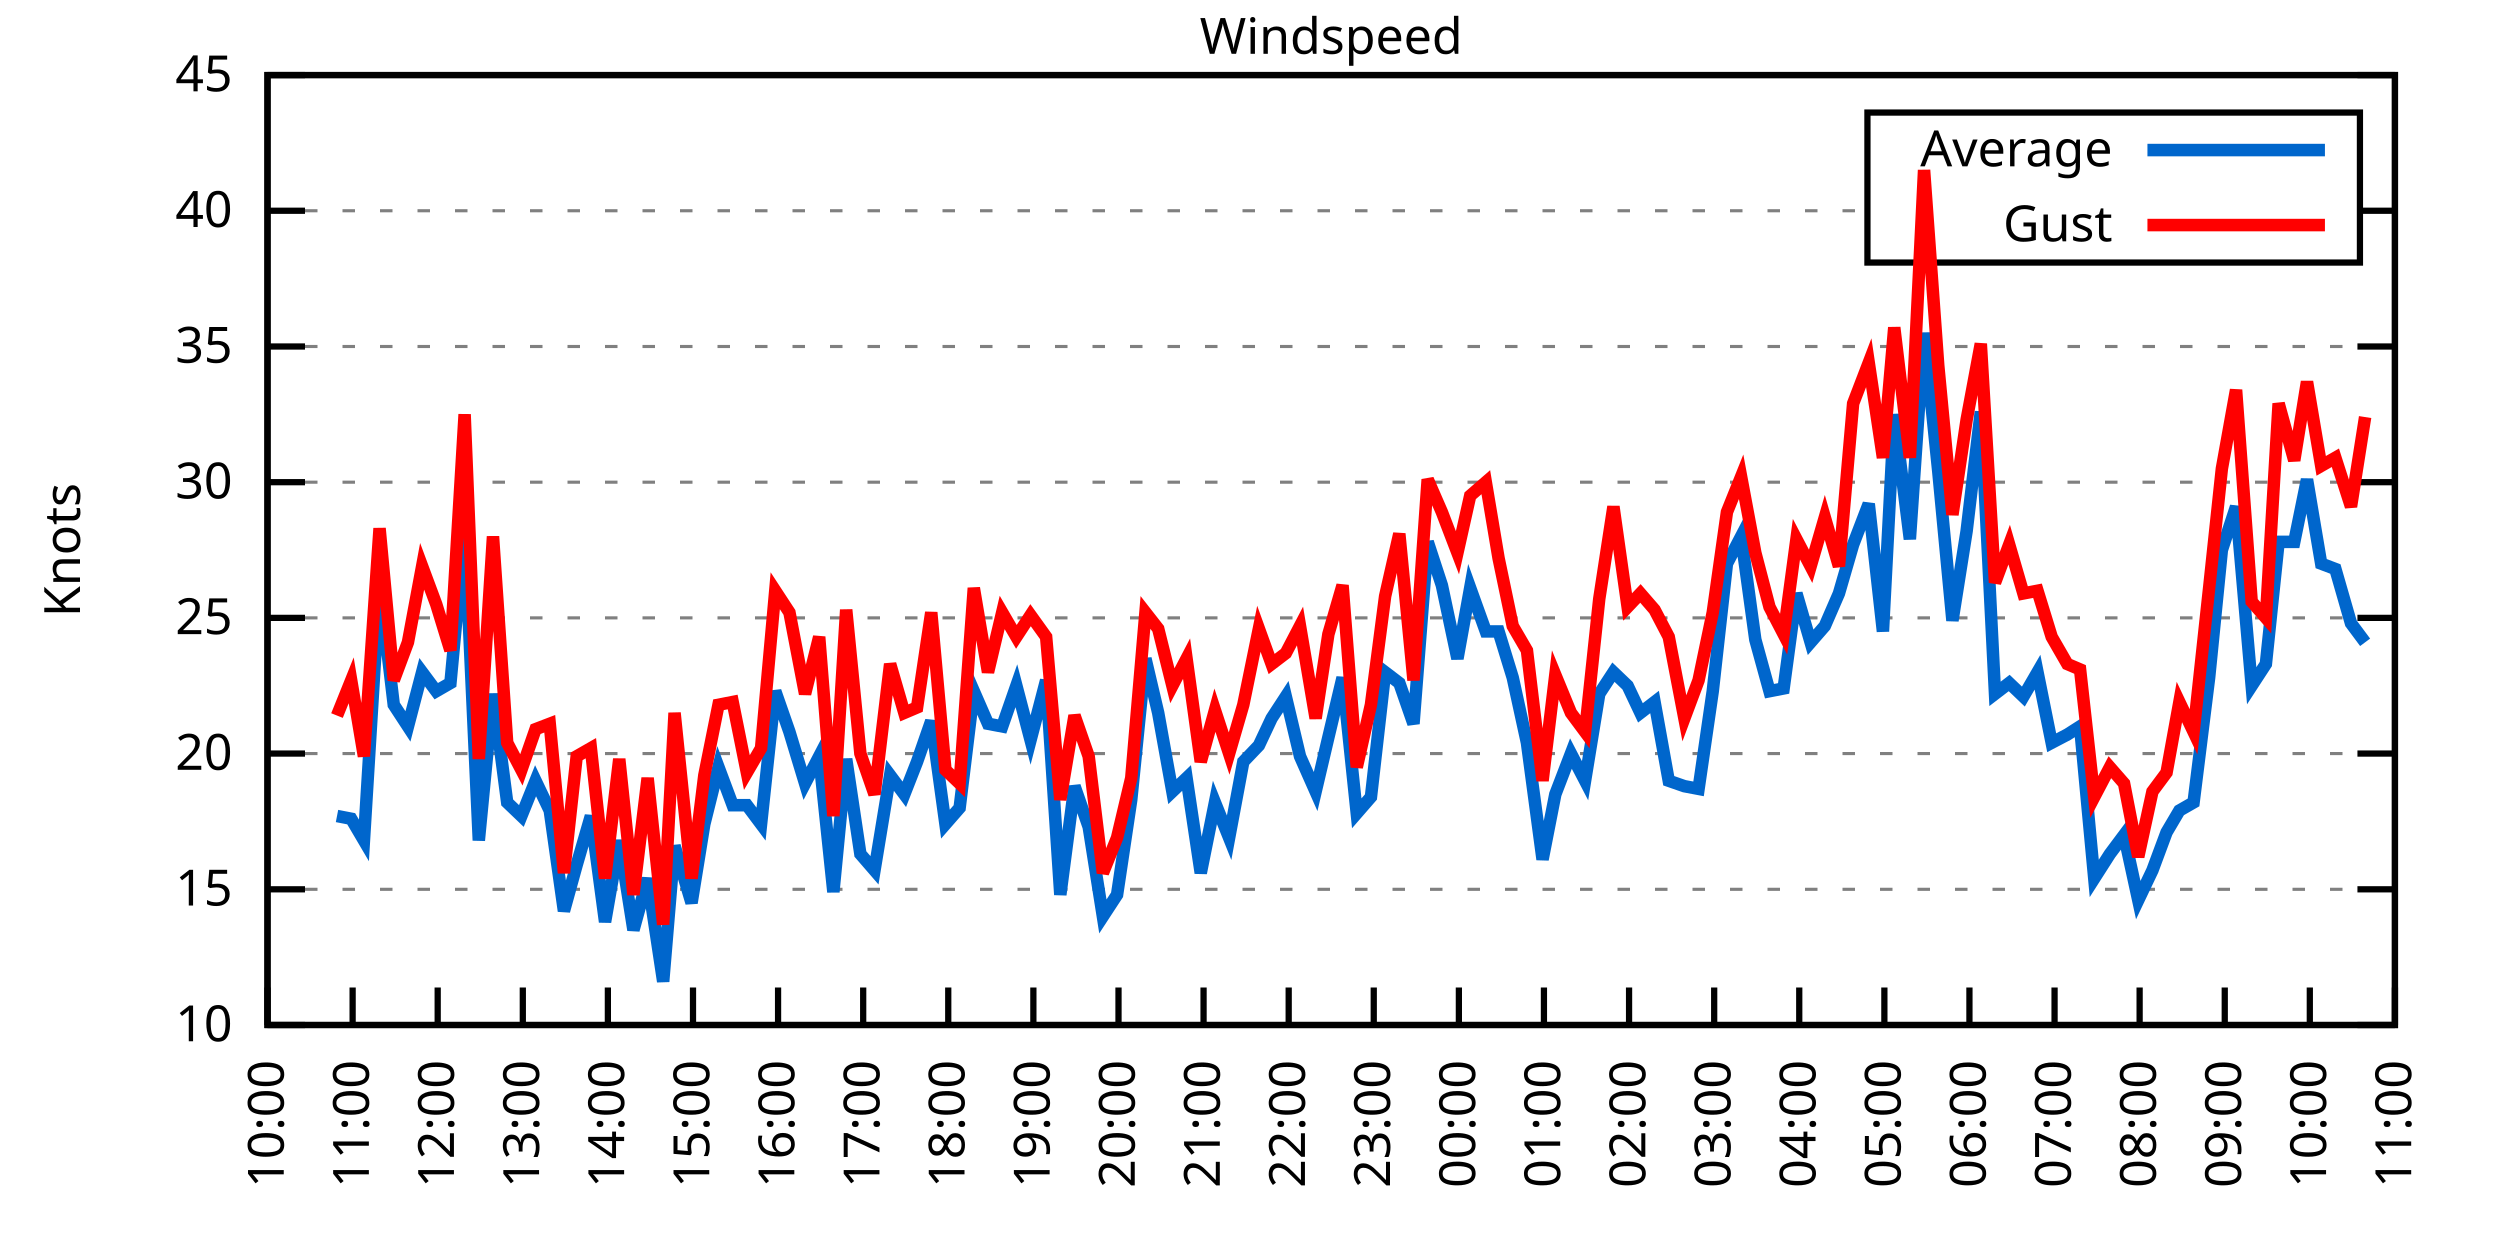
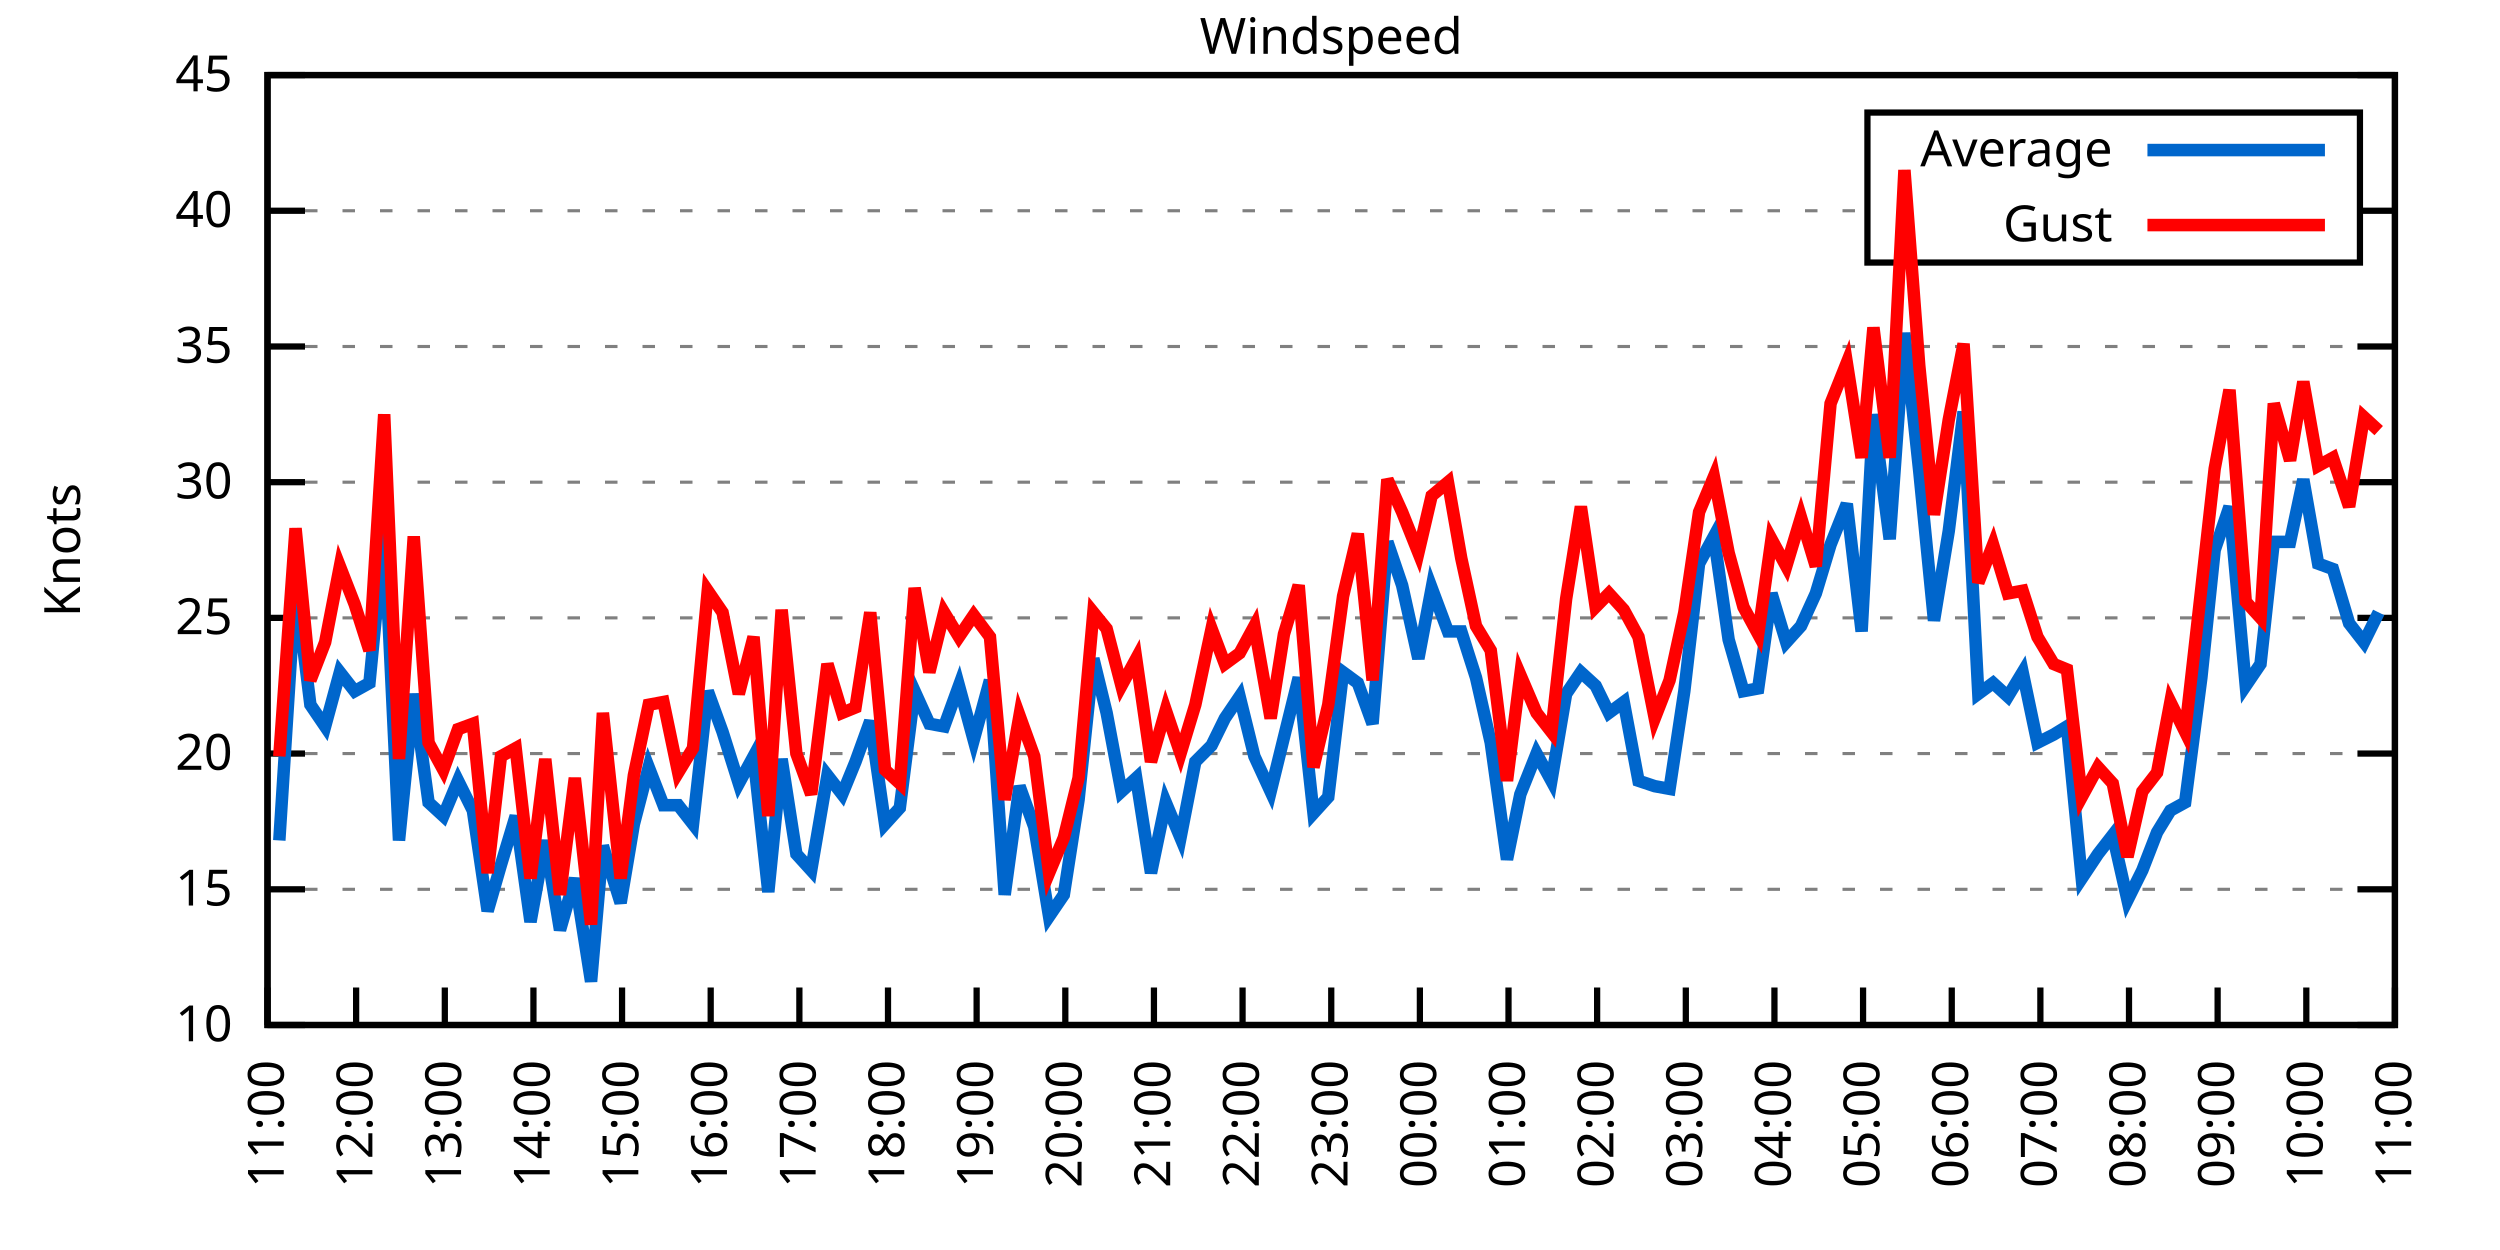
<svg xmlns="http://www.w3.org/2000/svg" xmlns:xlink="http://www.w3.org/1999/xlink" width="400" height="200" viewBox="0 0 400 200">
  <g id="gnuplot_canvas">
    <rect x="0" y="0" width="400" height="200" fill="none" />
    <defs>
      <circle id="gpDot" r="0.5" stroke-width="0.5" stroke="currentColor" />
      <path id="gpPt0" stroke-width="0.333" stroke="currentColor" d="M-1,0 h2 M0,-1 v2" />
      <path id="gpPt1" stroke-width="0.333" stroke="currentColor" d="M-1,-1 L1,1 M1,-1 L-1,1" />
      <path id="gpPt2" stroke-width="0.333" stroke="currentColor" d="M-1,0 L1,0 M0,-1 L0,1 M-1,-1 L1,1 M-1,1 L1,-1" />
      <rect id="gpPt3" stroke-width="0.333" stroke="currentColor" x="-1" y="-1" width="2" height="2" />
      <rect id="gpPt4" stroke-width="0.333" stroke="currentColor" fill="currentColor" x="-1" y="-1" width="2" height="2" />
      <circle id="gpPt5" stroke-width="0.333" stroke="currentColor" cx="0" cy="0" r="1" />
      <use xlink:href="#gpPt5" id="gpPt6" fill="currentColor" stroke="none" />
      <path id="gpPt7" stroke-width="0.333" stroke="currentColor" d="M0,-1.33 L-1.33,0.67 L1.33,0.67 z" />
      <use xlink:href="#gpPt7" id="gpPt8" fill="currentColor" stroke="none" />
      <use xlink:href="#gpPt7" id="gpPt9" stroke="currentColor" transform="rotate(180)" />
      <use xlink:href="#gpPt9" id="gpPt10" fill="currentColor" stroke="none" />
      <use xlink:href="#gpPt3" id="gpPt11" stroke="currentColor" transform="rotate(45)" />
      <use xlink:href="#gpPt11" id="gpPt12" fill="currentColor" stroke="none" />
      <path id="gpPt13" stroke-width="0.333" stroke="currentColor" d="M0,1.330 L1.265,0.411 L0.782,-1.067 L-0.782,-1.076 L-1.265,0.411 z" />
      <use xlink:href="#gpPt13" id="gpPt14" fill="currentColor" stroke="none" />
      <filter id="textbox" filterUnits="objectBoundingBox" x="0" y="0" height="1" width="1">
        <feFlood flood-color="white" flood-opacity="1" result="bgnd" />
        <feComposite in="SourceGraphic" in2="bgnd" operator="atop" />
      </filter>
      <filter id="greybox" filterUnits="objectBoundingBox" x="0" y="0" height="1" width="1">
        <feFlood flood-color="lightgrey" flood-opacity="1" result="grey" />
        <feComposite in="SourceGraphic" in2="grey" operator="atop" />
      </filter>
    </defs>
    <g fill="none" color="white" stroke="currentColor" stroke-width="1.00" stroke-linecap="butt" stroke-linejoin="miter">
</g>
    <g fill="none" color="black" stroke="currentColor" stroke-width="1.00" stroke-linecap="butt" stroke-linejoin="miter">
      <g stroke="none" shape-rendering="crispEdges">
        <polygon fill="rgb(255, 255, 255)" points="42.80,164.00 383.18,164.00 383.18,12.02 42.80,12.02 " />
      </g>
    </g>
    <g fill="none" color="black" stroke="currentColor" stroke-width="1.00" stroke-linecap="butt" stroke-linejoin="miter">
</g>
    <g fill="none" color="black" stroke="black" stroke-width="0.50" stroke-linecap="butt" stroke-linejoin="miter">
</g>
    <g fill="none" color="gray" stroke="currentColor" stroke-width="0.50" stroke-linecap="butt" stroke-linejoin="miter">
      <path stroke="gray" stroke-dasharray="2,4" class="gridline" d="M42.80,164.00 L383.19,164.00  " />
    </g>
    <g fill="none" color="gray" stroke="gray" stroke-width="1.00" stroke-linecap="butt" stroke-linejoin="miter">
</g>
    <g fill="none" color="black" stroke="currentColor" stroke-width="1.00" stroke-linecap="butt" stroke-linejoin="miter">
      <path stroke="black" d="M42.80,164.00 L48.80,164.00 M383.19,164.00 L377.19,164.00  " />
      <g transform="translate(37.20,166.60)" stroke="none" fill="black" font-family="Sans" font-size="8.00" text-anchor="end">
        <text>
          <tspan font-family="Sans"> 10</tspan>
        </text>
      </g>
    </g>
    <g fill="none" color="black" stroke="currentColor" stroke-width="1.00" stroke-linecap="butt" stroke-linejoin="miter">
</g>
    <g fill="none" color="black" stroke="black" stroke-width="0.50" stroke-linecap="butt" stroke-linejoin="miter">
</g>
    <g fill="none" color="gray" stroke="currentColor" stroke-width="0.50" stroke-linecap="butt" stroke-linejoin="miter">
      <path stroke="gray" stroke-dasharray="2,4" class="gridline" d="M42.80,142.29 L383.19,142.29  " />
    </g>
    <g fill="none" color="gray" stroke="gray" stroke-width="1.00" stroke-linecap="butt" stroke-linejoin="miter">
</g>
    <g fill="none" color="black" stroke="currentColor" stroke-width="1.00" stroke-linecap="butt" stroke-linejoin="miter">
      <path stroke="black" d="M42.80,142.29 L48.80,142.29 M383.19,142.29 L377.19,142.29  " />
      <g transform="translate(37.20,144.89)" stroke="none" fill="black" font-family="Sans" font-size="8.00" text-anchor="end">
        <text>
          <tspan font-family="Sans"> 15</tspan>
        </text>
      </g>
    </g>
    <g fill="none" color="black" stroke="currentColor" stroke-width="1.00" stroke-linecap="butt" stroke-linejoin="miter">
</g>
    <g fill="none" color="black" stroke="black" stroke-width="0.50" stroke-linecap="butt" stroke-linejoin="miter">
</g>
    <g fill="none" color="gray" stroke="currentColor" stroke-width="0.50" stroke-linecap="butt" stroke-linejoin="miter">
      <path stroke="gray" stroke-dasharray="2,4" class="gridline" d="M42.80,120.57 L383.19,120.57  " />
    </g>
    <g fill="none" color="gray" stroke="gray" stroke-width="1.00" stroke-linecap="butt" stroke-linejoin="miter">
</g>
    <g fill="none" color="black" stroke="currentColor" stroke-width="1.00" stroke-linecap="butt" stroke-linejoin="miter">
      <path stroke="black" d="M42.80,120.57 L48.80,120.57 M383.19,120.57 L377.19,120.57  " />
      <g transform="translate(37.20,123.17)" stroke="none" fill="black" font-family="Sans" font-size="8.00" text-anchor="end">
        <text>
          <tspan font-family="Sans"> 20</tspan>
        </text>
      </g>
    </g>
    <g fill="none" color="black" stroke="currentColor" stroke-width="1.00" stroke-linecap="butt" stroke-linejoin="miter">
</g>
    <g fill="none" color="black" stroke="black" stroke-width="0.50" stroke-linecap="butt" stroke-linejoin="miter">
</g>
    <g fill="none" color="gray" stroke="currentColor" stroke-width="0.50" stroke-linecap="butt" stroke-linejoin="miter">
      <path stroke="gray" stroke-dasharray="2,4" class="gridline" d="M42.80,98.86 L383.19,98.86  " />
    </g>
    <g fill="none" color="gray" stroke="gray" stroke-width="1.00" stroke-linecap="butt" stroke-linejoin="miter">
</g>
    <g fill="none" color="black" stroke="currentColor" stroke-width="1.00" stroke-linecap="butt" stroke-linejoin="miter">
      <path stroke="black" d="M42.80,98.86 L48.80,98.86 M383.19,98.86 L377.19,98.86  " />
      <g transform="translate(37.20,101.46)" stroke="none" fill="black" font-family="Sans" font-size="8.00" text-anchor="end">
        <text>
          <tspan font-family="Sans"> 25</tspan>
        </text>
      </g>
    </g>
    <g fill="none" color="black" stroke="currentColor" stroke-width="1.00" stroke-linecap="butt" stroke-linejoin="miter">
</g>
    <g fill="none" color="black" stroke="black" stroke-width="0.50" stroke-linecap="butt" stroke-linejoin="miter">
</g>
    <g fill="none" color="gray" stroke="currentColor" stroke-width="0.50" stroke-linecap="butt" stroke-linejoin="miter">
      <path stroke="gray" stroke-dasharray="2,4" class="gridline" d="M42.80,77.15 L383.19,77.15  " />
    </g>
    <g fill="none" color="gray" stroke="gray" stroke-width="1.00" stroke-linecap="butt" stroke-linejoin="miter">
</g>
    <g fill="none" color="black" stroke="currentColor" stroke-width="1.00" stroke-linecap="butt" stroke-linejoin="miter">
      <path stroke="black" d="M42.80,77.15 L48.80,77.15 M383.19,77.15 L377.19,77.15  " />
      <g transform="translate(37.20,79.75)" stroke="none" fill="black" font-family="Sans" font-size="8.00" text-anchor="end">
        <text>
          <tspan font-family="Sans"> 30</tspan>
        </text>
      </g>
    </g>
    <g fill="none" color="black" stroke="currentColor" stroke-width="1.00" stroke-linecap="butt" stroke-linejoin="miter">
</g>
    <g fill="none" color="black" stroke="black" stroke-width="0.50" stroke-linecap="butt" stroke-linejoin="miter">
</g>
    <g fill="none" color="gray" stroke="currentColor" stroke-width="0.50" stroke-linecap="butt" stroke-linejoin="miter">
      <path stroke="gray" stroke-dasharray="2,4" class="gridline" d="M42.80,55.44 L383.19,55.44  " />
    </g>
    <g fill="none" color="gray" stroke="gray" stroke-width="1.00" stroke-linecap="butt" stroke-linejoin="miter">
</g>
    <g fill="none" color="black" stroke="currentColor" stroke-width="1.00" stroke-linecap="butt" stroke-linejoin="miter">
      <path stroke="black" d="M42.80,55.44 L48.80,55.44 M383.19,55.44 L377.19,55.44  " />
      <g transform="translate(37.20,58.04)" stroke="none" fill="black" font-family="Sans" font-size="8.00" text-anchor="end">
        <text>
          <tspan font-family="Sans"> 35</tspan>
        </text>
      </g>
    </g>
    <g fill="none" color="black" stroke="currentColor" stroke-width="1.00" stroke-linecap="butt" stroke-linejoin="miter">
</g>
    <g fill="none" color="black" stroke="black" stroke-width="0.50" stroke-linecap="butt" stroke-linejoin="miter">
</g>
    <g fill="none" color="gray" stroke="currentColor" stroke-width="0.50" stroke-linecap="butt" stroke-linejoin="miter">
      <path stroke="gray" stroke-dasharray="2,4" class="gridline" d="M42.80,33.72 L298.79,33.72 M377.59,33.72 L383.19,33.72  " />
    </g>
    <g fill="none" color="gray" stroke="gray" stroke-width="1.00" stroke-linecap="butt" stroke-linejoin="miter">
</g>
    <g fill="none" color="black" stroke="currentColor" stroke-width="1.00" stroke-linecap="butt" stroke-linejoin="miter">
      <path stroke="black" d="M42.80,33.72 L48.80,33.72 M383.19,33.72 L377.19,33.72  " />
      <g transform="translate(37.20,36.32)" stroke="none" fill="black" font-family="Sans" font-size="8.00" text-anchor="end">
        <text>
          <tspan font-family="Sans"> 40</tspan>
        </text>
      </g>
    </g>
    <g fill="none" color="black" stroke="currentColor" stroke-width="1.00" stroke-linecap="butt" stroke-linejoin="miter">
</g>
    <g fill="none" color="black" stroke="black" stroke-width="0.50" stroke-linecap="butt" stroke-linejoin="miter">
</g>
    <g fill="none" color="gray" stroke="currentColor" stroke-width="0.50" stroke-linecap="butt" stroke-linejoin="miter">
      <path stroke="gray" stroke-dasharray="2,4" class="gridline" d="M42.80,12.01 L383.19,12.01  " />
    </g>
    <g fill="none" color="gray" stroke="gray" stroke-width="1.00" stroke-linecap="butt" stroke-linejoin="miter">
</g>
    <g fill="none" color="black" stroke="currentColor" stroke-width="1.00" stroke-linecap="butt" stroke-linejoin="miter">
      <path stroke="black" d="M42.80,12.01 L48.80,12.01 M383.19,12.01 L377.19,12.01  " />
      <g transform="translate(37.20,14.61)" stroke="none" fill="black" font-family="Sans" font-size="8.00" text-anchor="end">
        <text>
          <tspan font-family="Sans"> 45</tspan>
        </text>
      </g>
    </g>
    <g fill="none" color="black" stroke="currentColor" stroke-width="1.00" stroke-linecap="butt" stroke-linejoin="miter">
      <path stroke="black" d="M42.80,164.00 L42.80,158.00  " />
      <g transform="translate(45.40,169.60) rotate(270.00)" stroke="none" fill="black" font-family="Sans" font-size="8.00" text-anchor="end">
        <text>
-           <tspan font-family="Sans">10:00</tspan>
-         </text>
-       </g>
-     </g>
-     <g fill="none" color="black" stroke="currentColor" stroke-width="1.00" stroke-linecap="butt" stroke-linejoin="miter">
-       <path stroke="black" d="M56.42,164.00 L56.42,158.00  " />
-       <g transform="translate(59.02,169.60) rotate(270.00)" stroke="none" fill="black" font-family="Sans" font-size="8.00" text-anchor="end">
-         <text>
          <tspan font-family="Sans">11:00</tspan>
        </text>
      </g>
    </g>
    <g fill="none" color="black" stroke="currentColor" stroke-width="1.00" stroke-linecap="butt" stroke-linejoin="miter">
-       <path stroke="black" d="M70.03,164.00 L70.03,158.00  " />
-       <g transform="translate(72.63,169.60) rotate(270.00)" stroke="none" fill="black" font-family="Sans" font-size="8.00" text-anchor="end">
+       <path stroke="black" d="M56.98,164.00 L56.98,158.00  " />
+       <g transform="translate(59.58,169.60) rotate(270.00)" stroke="none" fill="black" font-family="Sans" font-size="8.00" text-anchor="end">
        <text>
          <tspan font-family="Sans">12:00</tspan>
        </text>
      </g>
    </g>
    <g fill="none" color="black" stroke="currentColor" stroke-width="1.00" stroke-linecap="butt" stroke-linejoin="miter">
-       <path stroke="black" d="M83.65,164.00 L83.65,158.00  " />
-       <g transform="translate(86.25,169.60) rotate(270.00)" stroke="none" fill="black" font-family="Sans" font-size="8.00" text-anchor="end">
+       <path stroke="black" d="M71.17,164.00 L71.17,158.00  " />
+       <g transform="translate(73.77,169.60) rotate(270.00)" stroke="none" fill="black" font-family="Sans" font-size="8.00" text-anchor="end">
        <text>
          <tspan font-family="Sans">13:00</tspan>
        </text>
      </g>
    </g>
    <g fill="none" color="black" stroke="currentColor" stroke-width="1.00" stroke-linecap="butt" stroke-linejoin="miter">
-       <path stroke="black" d="M97.26,164.00 L97.26,158.00  " />
-       <g transform="translate(99.86,169.60) rotate(270.00)" stroke="none" fill="black" font-family="Sans" font-size="8.00" text-anchor="end">
+       <path stroke="black" d="M85.35,164.00 L85.35,158.00  " />
+       <g transform="translate(87.95,169.60) rotate(270.00)" stroke="none" fill="black" font-family="Sans" font-size="8.00" text-anchor="end">
        <text>
          <tspan font-family="Sans">14:00</tspan>
        </text>
      </g>
    </g>
    <g fill="none" color="black" stroke="currentColor" stroke-width="1.00" stroke-linecap="butt" stroke-linejoin="miter">
-       <path stroke="black" d="M110.88,164.00 L110.88,158.00  " />
-       <g transform="translate(113.48,169.60) rotate(270.00)" stroke="none" fill="black" font-family="Sans" font-size="8.00" text-anchor="end">
+       <path stroke="black" d="M99.53,164.00 L99.53,158.00  " />
+       <g transform="translate(102.13,169.60) rotate(270.00)" stroke="none" fill="black" font-family="Sans" font-size="8.00" text-anchor="end">
        <text>
          <tspan font-family="Sans">15:00</tspan>
        </text>
      </g>
    </g>
    <g fill="none" color="black" stroke="currentColor" stroke-width="1.00" stroke-linecap="butt" stroke-linejoin="miter">
-       <path stroke="black" d="M124.49,164.00 L124.49,158.00  " />
-       <g transform="translate(127.09,169.60) rotate(270.00)" stroke="none" fill="black" font-family="Sans" font-size="8.00" text-anchor="end">
+       <path stroke="black" d="M113.71,164.00 L113.71,158.00  " />
+       <g transform="translate(116.31,169.60) rotate(270.00)" stroke="none" fill="black" font-family="Sans" font-size="8.00" text-anchor="end">
        <text>
          <tspan font-family="Sans">16:00</tspan>
        </text>
      </g>
    </g>
    <g fill="none" color="black" stroke="currentColor" stroke-width="1.00" stroke-linecap="butt" stroke-linejoin="miter">
-       <path stroke="black" d="M138.11,164.00 L138.11,158.00  " />
-       <g transform="translate(140.71,169.60) rotate(270.00)" stroke="none" fill="black" font-family="Sans" font-size="8.00" text-anchor="end">
+       <path stroke="black" d="M127.90,164.00 L127.90,158.00  " />
+       <g transform="translate(130.50,169.60) rotate(270.00)" stroke="none" fill="black" font-family="Sans" font-size="8.00" text-anchor="end">
        <text>
          <tspan font-family="Sans">17:00</tspan>
        </text>
      </g>
    </g>
    <g fill="none" color="black" stroke="currentColor" stroke-width="1.00" stroke-linecap="butt" stroke-linejoin="miter">
-       <path stroke="black" d="M151.72,164.00 L151.72,158.00  " />
-       <g transform="translate(154.32,169.60) rotate(270.00)" stroke="none" fill="black" font-family="Sans" font-size="8.00" text-anchor="end">
+       <path stroke="black" d="M142.08,164.00 L142.08,158.00  " />
+       <g transform="translate(144.68,169.60) rotate(270.00)" stroke="none" fill="black" font-family="Sans" font-size="8.00" text-anchor="end">
        <text>
          <tspan font-family="Sans">18:00</tspan>
        </text>
      </g>
    </g>
    <g fill="none" color="black" stroke="currentColor" stroke-width="1.00" stroke-linecap="butt" stroke-linejoin="miter">
-       <path stroke="black" d="M165.34,164.00 L165.34,158.00  " />
-       <g transform="translate(167.94,169.60) rotate(270.00)" stroke="none" fill="black" font-family="Sans" font-size="8.00" text-anchor="end">
+       <path stroke="black" d="M156.26,164.00 L156.26,158.00  " />
+       <g transform="translate(158.86,169.60) rotate(270.00)" stroke="none" fill="black" font-family="Sans" font-size="8.00" text-anchor="end">
        <text>
          <tspan font-family="Sans">19:00</tspan>
        </text>
      </g>
    </g>
    <g fill="none" color="black" stroke="currentColor" stroke-width="1.00" stroke-linecap="butt" stroke-linejoin="miter">
-       <path stroke="black" d="M178.96,164.00 L178.96,158.00  " />
-       <g transform="translate(181.56,169.60) rotate(270.00)" stroke="none" fill="black" font-family="Sans" font-size="8.00" text-anchor="end">
+       <path stroke="black" d="M170.45,164.00 L170.45,158.00  " />
+       <g transform="translate(173.05,169.60) rotate(270.00)" stroke="none" fill="black" font-family="Sans" font-size="8.00" text-anchor="end">
        <text>
          <tspan font-family="Sans">20:00</tspan>
        </text>
      </g>
    </g>
    <g fill="none" color="black" stroke="currentColor" stroke-width="1.00" stroke-linecap="butt" stroke-linejoin="miter">
-       <path stroke="black" d="M192.57,164.00 L192.57,158.00  " />
-       <g transform="translate(195.17,169.60) rotate(270.00)" stroke="none" fill="black" font-family="Sans" font-size="8.00" text-anchor="end">
+       <path stroke="black" d="M184.63,164.00 L184.63,158.00  " />
+       <g transform="translate(187.23,169.60) rotate(270.00)" stroke="none" fill="black" font-family="Sans" font-size="8.00" text-anchor="end">
        <text>
          <tspan font-family="Sans">21:00</tspan>
        </text>
      </g>
    </g>
    <g fill="none" color="black" stroke="currentColor" stroke-width="1.00" stroke-linecap="butt" stroke-linejoin="miter">
-       <path stroke="black" d="M206.19,164.00 L206.19,158.00  " />
-       <g transform="translate(208.79,169.60) rotate(270.00)" stroke="none" fill="black" font-family="Sans" font-size="8.00" text-anchor="end">
+       <path stroke="black" d="M198.81,164.00 L198.81,158.00  " />
+       <g transform="translate(201.41,169.60) rotate(270.00)" stroke="none" fill="black" font-family="Sans" font-size="8.00" text-anchor="end">
        <text>
          <tspan font-family="Sans">22:00</tspan>
        </text>
      </g>
    </g>
    <g fill="none" color="black" stroke="currentColor" stroke-width="1.00" stroke-linecap="butt" stroke-linejoin="miter">
-       <path stroke="black" d="M219.80,164.00 L219.80,158.00  " />
-       <g transform="translate(222.40,169.60) rotate(270.00)" stroke="none" fill="black" font-family="Sans" font-size="8.00" text-anchor="end">
+       <path stroke="black" d="M213.00,164.00 L213.00,158.00  " />
+       <g transform="translate(215.60,169.60) rotate(270.00)" stroke="none" fill="black" font-family="Sans" font-size="8.00" text-anchor="end">
        <text>
          <tspan font-family="Sans">23:00</tspan>
        </text>
      </g>
    </g>
    <g fill="none" color="black" stroke="currentColor" stroke-width="1.00" stroke-linecap="butt" stroke-linejoin="miter">
-       <path stroke="black" d="M233.42,164.00 L233.42,158.00  " />
-       <g transform="translate(236.02,169.60) rotate(270.00)" stroke="none" fill="black" font-family="Sans" font-size="8.00" text-anchor="end">
+       <path stroke="black" d="M227.18,164.00 L227.18,158.00  " />
+       <g transform="translate(229.78,169.60) rotate(270.00)" stroke="none" fill="black" font-family="Sans" font-size="8.00" text-anchor="end">
        <text>
          <tspan font-family="Sans">00:00</tspan>
        </text>
      </g>
    </g>
    <g fill="none" color="black" stroke="currentColor" stroke-width="1.00" stroke-linecap="butt" stroke-linejoin="miter">
-       <path stroke="black" d="M247.03,164.00 L247.03,158.00  " />
-       <g transform="translate(249.63,169.60) rotate(270.00)" stroke="none" fill="black" font-family="Sans" font-size="8.00" text-anchor="end">
+       <path stroke="black" d="M241.36,164.00 L241.36,158.00  " />
+       <g transform="translate(243.96,169.60) rotate(270.00)" stroke="none" fill="black" font-family="Sans" font-size="8.00" text-anchor="end">
        <text>
          <tspan font-family="Sans">01:00</tspan>
        </text>
      </g>
    </g>
    <g fill="none" color="black" stroke="currentColor" stroke-width="1.00" stroke-linecap="butt" stroke-linejoin="miter">
-       <path stroke="black" d="M260.65,164.00 L260.65,158.00  " />
-       <g transform="translate(263.25,169.60) rotate(270.00)" stroke="none" fill="black" font-family="Sans" font-size="8.00" text-anchor="end">
+       <path stroke="black" d="M255.54,164.00 L255.54,158.00  " />
+       <g transform="translate(258.14,169.60) rotate(270.00)" stroke="none" fill="black" font-family="Sans" font-size="8.00" text-anchor="end">
        <text>
          <tspan font-family="Sans">02:00</tspan>
        </text>
      </g>
    </g>
    <g fill="none" color="black" stroke="currentColor" stroke-width="1.00" stroke-linecap="butt" stroke-linejoin="miter">
-       <path stroke="black" d="M274.27,164.00 L274.27,158.00  " />
-       <g transform="translate(276.87,169.60) rotate(270.00)" stroke="none" fill="black" font-family="Sans" font-size="8.00" text-anchor="end">
+       <path stroke="black" d="M269.73,164.00 L269.73,158.00  " />
+       <g transform="translate(272.33,169.60) rotate(270.00)" stroke="none" fill="black" font-family="Sans" font-size="8.00" text-anchor="end">
        <text>
          <tspan font-family="Sans">03:00</tspan>
        </text>
      </g>
    </g>
    <g fill="none" color="black" stroke="currentColor" stroke-width="1.00" stroke-linecap="butt" stroke-linejoin="miter">
-       <path stroke="black" d="M287.88,164.00 L287.88,158.00  " />
-       <g transform="translate(290.48,169.60) rotate(270.00)" stroke="none" fill="black" font-family="Sans" font-size="8.00" text-anchor="end">
+       <path stroke="black" d="M283.91,164.00 L283.91,158.00  " />
+       <g transform="translate(286.51,169.60) rotate(270.00)" stroke="none" fill="black" font-family="Sans" font-size="8.00" text-anchor="end">
        <text>
          <tspan font-family="Sans">04:00</tspan>
        </text>
      </g>
    </g>
    <g fill="none" color="black" stroke="currentColor" stroke-width="1.00" stroke-linecap="butt" stroke-linejoin="miter">
-       <path stroke="black" d="M301.50,164.00 L301.50,158.00  " />
-       <g transform="translate(304.10,169.60) rotate(270.00)" stroke="none" fill="black" font-family="Sans" font-size="8.00" text-anchor="end">
+       <path stroke="black" d="M298.09,164.00 L298.09,158.00  " />
+       <g transform="translate(300.69,169.60) rotate(270.00)" stroke="none" fill="black" font-family="Sans" font-size="8.00" text-anchor="end">
        <text>
          <tspan font-family="Sans">05:00</tspan>
        </text>
      </g>
    </g>
    <g fill="none" color="black" stroke="currentColor" stroke-width="1.00" stroke-linecap="butt" stroke-linejoin="miter">
-       <path stroke="black" d="M315.11,164.00 L315.11,158.00  " />
-       <g transform="translate(317.71,169.60) rotate(270.00)" stroke="none" fill="black" font-family="Sans" font-size="8.00" text-anchor="end">
+       <path stroke="black" d="M312.28,164.00 L312.28,158.00  " />
+       <g transform="translate(314.88,169.60) rotate(270.00)" stroke="none" fill="black" font-family="Sans" font-size="8.00" text-anchor="end">
        <text>
          <tspan font-family="Sans">06:00</tspan>
        </text>
      </g>
    </g>
    <g fill="none" color="black" stroke="currentColor" stroke-width="1.00" stroke-linecap="butt" stroke-linejoin="miter">
-       <path stroke="black" d="M328.73,164.00 L328.73,158.00  " />
-       <g transform="translate(331.33,169.60) rotate(270.00)" stroke="none" fill="black" font-family="Sans" font-size="8.00" text-anchor="end">
+       <path stroke="black" d="M326.46,164.00 L326.46,158.00  " />
+       <g transform="translate(329.06,169.60) rotate(270.00)" stroke="none" fill="black" font-family="Sans" font-size="8.00" text-anchor="end">
        <text>
          <tspan font-family="Sans">07:00</tspan>
        </text>
      </g>
    </g>
    <g fill="none" color="black" stroke="currentColor" stroke-width="1.00" stroke-linecap="butt" stroke-linejoin="miter">
-       <path stroke="black" d="M342.34,164.00 L342.34,158.00  " />
-       <g transform="translate(344.94,169.60) rotate(270.00)" stroke="none" fill="black" font-family="Sans" font-size="8.00" text-anchor="end">
+       <path stroke="black" d="M340.64,164.00 L340.64,158.00  " />
+       <g transform="translate(343.24,169.60) rotate(270.00)" stroke="none" fill="black" font-family="Sans" font-size="8.00" text-anchor="end">
        <text>
          <tspan font-family="Sans">08:00</tspan>
        </text>
      </g>
    </g>
    <g fill="none" color="black" stroke="currentColor" stroke-width="1.00" stroke-linecap="butt" stroke-linejoin="miter">
-       <path stroke="black" d="M355.96,164.00 L355.96,158.00  " />
-       <g transform="translate(358.56,169.60) rotate(270.00)" stroke="none" fill="black" font-family="Sans" font-size="8.00" text-anchor="end">
+       <path stroke="black" d="M354.82,164.00 L354.82,158.00  " />
+       <g transform="translate(357.42,169.60) rotate(270.00)" stroke="none" fill="black" font-family="Sans" font-size="8.00" text-anchor="end">
        <text>
          <tspan font-family="Sans">09:00</tspan>
        </text>
      </g>
    </g>
    <g fill="none" color="black" stroke="currentColor" stroke-width="1.00" stroke-linecap="butt" stroke-linejoin="miter">
-       <path stroke="black" d="M369.57,164.00 L369.57,158.00  " />
-       <g transform="translate(372.17,169.60) rotate(270.00)" stroke="none" fill="black" font-family="Sans" font-size="8.00" text-anchor="end">
+       <path stroke="black" d="M369.01,164.00 L369.01,158.00  " />
+       <g transform="translate(371.61,169.60) rotate(270.00)" stroke="none" fill="black" font-family="Sans" font-size="8.00" text-anchor="end">
        <text>
          <tspan font-family="Sans">10:00</tspan>
        </text>
      </g>
    </g>
    <g fill="none" color="black" stroke="currentColor" stroke-width="1.00" stroke-linecap="butt" stroke-linejoin="miter">
      <path stroke="black" d="M383.19,164.00 L383.19,158.00  " />
      <g transform="translate(385.79,169.60) rotate(270.00)" stroke="none" fill="black" font-family="Sans" font-size="8.00" text-anchor="end">
        <text>
          <tspan font-family="Sans">11:00</tspan>
        </text>
      </g>
    </g>
    <g fill="none" color="black" stroke="currentColor" stroke-width="1.00" stroke-linecap="butt" stroke-linejoin="miter">
</g>
    <g fill="none" color="black" stroke="currentColor" stroke-width="1.00" stroke-linecap="butt" stroke-linejoin="miter">
      <path stroke="black" d="M42.80,12.01 L42.80,164.00 L383.19,164.00 L383.19,12.01 L42.80,12.01 Z  " />
    </g>
    <g fill="none" color="black" stroke="currentColor" stroke-width="1.00" stroke-linecap="butt" stroke-linejoin="miter">
</g>
    <g fill="none" color="black" stroke="currentColor" stroke-width="1.00" stroke-linecap="butt" stroke-linejoin="miter">
      <path stroke="black" d="M298.79,42.01 L298.79,18.01 L377.59,18.01 L377.59,42.01 L298.79,42.01 Z  " />
    </g>
    <g id="Windspeed_plot_1">
      <g fill="none" color="white" stroke="black" stroke-width="2.00" stroke-linecap="butt" stroke-linejoin="miter">
</g>
      <g fill="none" color="black" stroke="currentColor" stroke-width="2.00" stroke-linecap="butt" stroke-linejoin="miter">
        <g transform="translate(337.99,26.61)" stroke="none" fill="black" font-family="Sans" font-size="8.00" text-anchor="end">
          <text>
            <tspan font-family="Sans">Average</tspan>
          </text>
        </g>
      </g>
      <g fill="none" color="black" stroke="currentColor" stroke-width="2.00" stroke-linecap="butt" stroke-linejoin="miter">
-         <path stroke="rgb(  0, 102, 204)" d="M343.59,24.01 L371.99,24.01 M53.92,130.56 L56.19,131.00 L58.23,134.47 L60.73,93.65 L63.00,112.76 L65.27,116.23   L67.54,107.55 L69.80,110.59 L72.07,109.28 L74.34,84.97 L76.61,134.47 L78.88,111.02 L81.15,128.39 L83.42,130.56   L85.69,124.92 L87.96,129.69 L90.23,145.76 L92.27,138.38 L94.54,130.56 L96.81,147.50 L99.08,134.47 L101.35,148.80   L103.62,140.55 L106.11,157.05 L107.93,135.34 L110.65,144.46 L112.69,131.86 L114.96,122.75 L117.23,128.83 L119.50,128.83   L121.77,131.86 L124.04,110.59 L126.31,117.10 L128.81,125.35 L131.07,121.01 L133.34,142.72 L135.39,121.44 L137.66,136.64   L139.92,139.25 L142.42,124.05 L144.69,127.09 L146.73,121.88 L149.00,115.36 L151.27,131.86 L153.54,129.26 L155.81,110.59   L158.08,115.80 L160.35,116.23 L162.62,109.72 L164.89,118.40 L167.38,108.85 L169.65,143.16 L171.92,125.79 L174.19,132.30   L176.46,146.63 L178.73,143.16 L181.00,127.96 L183.27,105.38 L185.31,114.06 L187.58,126.65 L189.85,124.48 L192.12,139.68   L194.39,128.39 L196.66,134.04 L198.93,121.88 L201.42,119.27 L203.46,114.93 L205.73,111.45 L208.00,121.01 L210.50,126.65   L212.54,117.97 L214.81,108.42 L217.08,130.13 L219.35,127.52 L221.62,107.55 L223.89,109.28 L226.16,115.80 L228.43,86.70   L230.70,93.65 L233.19,105.38 L235.23,94.08 L237.73,101.03 L239.77,101.03 L242.04,108.42 L244.31,118.84 L246.81,137.51   L248.85,127.09 L251.35,120.57 L253.61,124.92 L255.88,111.02 L258.15,107.55 L260.42,109.72 L262.47,114.06 L264.73,112.32   L267.00,124.92 L269.50,125.79 L271.77,126.22 L274.04,110.59 L276.31,90.18 L278.58,85.83 L280.85,102.34 L283.12,110.59   L285.38,110.15 L287.43,94.95 L289.70,102.77 L291.97,100.16 L294.23,94.95 L296.50,87.14 L299.00,80.62 L301.27,101.03   L303.08,66.29 L305.58,86.27 L307.85,53.26 L310.12,75.41 L312.39,99.30 L314.66,84.97 L316.93,65.86 L319.20,111.02   L321.47,109.28 L323.74,111.45 L326.00,107.55 L328.27,118.84 L330.77,117.53 L332.81,116.23 L335.08,140.55 L337.58,136.64   L339.85,133.60 L342.12,144.02 L344.39,139.25 L346.65,133.17 L348.70,129.69 L350.97,128.39 L353.46,108.42 L355.50,88.00   L357.77,81.06 L360.27,109.72 L362.54,106.24 L364.58,86.70 L367.08,86.70 L369.12,76.71 L371.39,90.18 L373.66,91.04   L376.16,99.73 L378.42,102.77  " />
+         <path stroke="rgb(  0, 102, 204)" d="M343.59,24.01 L371.99,24.01 M44.69,134.47 L47.29,93.65 L49.66,112.76 L52.02,116.23 L54.38,107.55 L56.75,110.59   L59.11,109.28 L61.47,84.97 L63.84,134.47 L66.20,111.02 L68.57,128.39 L70.93,130.56 L73.29,124.92 L75.66,129.69   L78.02,145.76 L80.15,138.38 L82.51,130.56 L84.88,147.50 L87.24,134.47 L89.60,148.80 L91.97,140.55 L94.57,157.05   L96.46,135.34 L99.30,144.46 L101.42,131.86 L103.79,122.75 L106.15,128.83 L108.51,128.83 L110.88,131.86 L113.24,110.59   L115.61,117.10 L118.21,125.35 L120.57,121.01 L122.93,142.72 L125.06,121.44 L127.42,136.64 L129.79,139.25 L132.39,124.05   L134.75,127.09 L136.88,121.88 L139.24,115.36 L141.61,131.86 L143.97,129.26 L146.34,110.59 L148.70,115.80 L151.06,116.23   L153.43,109.72 L155.79,118.40 L158.39,108.85 L160.75,143.16 L163.12,125.79 L165.48,132.30 L167.85,146.63 L170.21,143.16   L172.57,127.96 L174.94,105.38 L177.06,114.06 L179.43,126.65 L181.79,124.48 L184.16,139.68 L186.52,128.39 L188.88,134.04   L191.25,121.88 L193.85,119.27 L195.98,114.93 L198.34,111.45 L200.70,121.01 L203.30,126.65 L205.43,117.97 L207.79,108.42   L210.16,130.13 L212.52,127.52 L214.89,107.55 L217.25,109.28 L219.61,115.80 L221.98,86.70 L224.34,93.65 L226.94,105.38   L229.07,94.08 L231.67,101.03 L233.80,101.03 L236.16,108.42 L238.52,118.84 L241.12,137.51 L243.25,127.09 L245.85,120.57   L248.22,124.92 L250.58,111.02 L252.94,107.55 L255.31,109.72 L257.43,114.06 L259.80,112.32 L262.16,124.92 L264.76,125.79   L267.13,126.22 L269.49,110.59 L271.85,90.18 L274.22,85.83 L276.58,102.34 L278.95,110.59 L281.31,110.15 L283.44,94.95   L285.80,102.77 L288.16,100.16 L290.53,94.95 L292.89,87.14 L295.49,80.62 L297.86,101.03 L299.75,66.29 L302.35,86.27   L304.71,53.26 L307.08,75.41 L309.44,99.30 L311.80,84.97 L314.17,65.86 L316.53,111.02 L318.89,109.28 L321.26,111.45   L323.62,107.55 L325.99,118.84 L328.59,117.53 L330.71,116.23 L333.08,140.55 L335.68,136.64 L338.04,133.60 L340.40,144.02   L342.77,139.25 L345.13,133.17 L347.26,129.69 L349.62,128.39 L352.22,108.42 L354.35,88.00 L356.72,81.06 L359.32,109.72   L361.68,106.24 L363.81,86.70 L366.41,86.70 L368.53,76.71 L370.90,90.18 L373.26,91.04 L375.86,99.73 L378.23,102.77   L380.59,97.99  " />
      </g>
    </g>
    <g id="Windspeed_plot_2">
      <g fill="none" color="black" stroke="currentColor" stroke-width="2.00" stroke-linecap="butt" stroke-linejoin="miter">
        <g transform="translate(337.99,38.61)" stroke="none" fill="black" font-family="Sans" font-size="8.00" text-anchor="end">
          <text>
            <tspan font-family="Sans">Gust</tspan>
          </text>
        </g>
      </g>
      <g fill="none" color="black" stroke="currentColor" stroke-width="2.00" stroke-linecap="butt" stroke-linejoin="miter">
-         <path stroke="rgb(255,   0,   0)" d="M343.59,36.01 L371.99,36.01 M53.92,114.49 L56.19,108.85 L58.23,121.01 L60.73,84.53 L63.00,108.85 L65.27,102.77   L67.54,90.61 L69.80,96.69 L72.07,104.07 L74.34,66.29 L76.61,121.44 L78.88,85.83 L81.15,118.84 L83.42,123.18   L85.69,116.67 L87.96,115.80 L90.23,139.68 L92.27,121.01 L94.54,119.71 L96.81,140.55 L99.08,121.44 L101.35,143.16   L103.62,124.48 L106.11,147.93 L107.93,114.06 L110.65,140.55 L112.69,124.05 L114.96,112.76 L117.23,112.32 L119.50,123.61   L121.77,119.71 L124.04,94.52 L126.31,97.99 L128.81,111.02 L131.07,101.90 L133.34,130.56 L135.39,97.56 L137.66,120.57   L139.92,127.09 L142.42,106.24 L144.69,114.06 L146.73,113.19 L149.00,97.99 L151.27,123.18 L153.54,125.35 L155.81,94.08   L158.08,107.55 L160.35,97.99 L162.62,101.90 L164.89,98.43 L167.38,101.90 L169.65,127.96 L171.92,114.49 L174.19,121.01   L176.46,139.68 L178.73,134.04 L181.00,124.48 L183.27,97.99 L185.31,100.60 L187.58,109.72 L189.85,105.38 L192.12,121.88   L194.39,113.63 L196.66,120.57 L198.93,112.76 L201.42,100.60 L203.46,106.24 L205.73,104.51 L208.00,100.16 L210.50,114.93   L212.54,101.47 L214.81,93.65 L217.08,122.75 L219.35,112.76 L221.62,95.39 L223.89,85.40 L226.16,108.85 L228.43,76.71   L230.70,81.93 L233.19,88.44 L235.23,79.32 L237.73,77.15 L239.77,89.31 L242.04,100.16 L244.31,104.07 L246.81,124.92   L248.85,107.98 L251.35,114.06 L253.61,117.10 L255.88,95.82 L258.15,81.06 L260.42,97.12 L262.47,94.95 L264.73,97.56   L267.00,101.90 L269.50,114.93 L271.77,108.85 L274.04,97.99 L276.31,81.93 L278.58,76.28 L280.85,88.44 L283.12,97.12   L285.38,101.47 L287.43,86.27 L289.70,90.61 L291.97,82.79 L294.23,90.61 L296.50,64.56 L299.00,58.04 L301.27,73.24   L303.08,52.40 L305.58,73.24 L307.85,27.21 L310.12,58.48 L312.39,82.36 L314.66,67.16 L316.93,55.00 L319.20,93.22   L321.47,87.14 L323.74,94.95 L326.00,94.52 L328.27,101.90 L330.77,106.24 L332.81,107.11 L335.08,127.52 L337.58,122.75   L339.85,125.35 L342.12,137.08 L344.39,126.65 L346.65,123.61 L348.70,112.32 L350.97,117.10 L353.46,94.08 L355.50,74.98   L357.77,62.38 L360.27,96.26 L362.54,98.86 L364.58,64.56 L367.08,73.67 L369.12,61.08 L371.39,74.54 L373.66,73.24   L376.16,81.06 L378.42,66.73  " />
+         <path stroke="rgb(255,   0,   0)" d="M343.59,36.01 L371.99,36.01 M44.69,121.01 L47.29,84.53 L49.66,108.85 L52.02,102.77 L54.38,90.61 L56.75,96.69   L59.11,104.07 L61.47,66.29 L63.84,121.44 L66.20,85.83 L68.57,118.84 L70.93,123.18 L73.29,116.67 L75.66,115.80   L78.02,139.68 L80.15,121.01 L82.51,119.71 L84.88,140.55 L87.24,121.44 L89.60,143.16 L91.97,124.48 L94.57,147.93   L96.46,114.06 L99.30,140.55 L101.42,124.05 L103.79,112.76 L106.15,112.32 L108.51,123.61 L110.88,119.71 L113.24,94.52   L115.61,97.99 L118.21,111.02 L120.57,101.90 L122.93,130.56 L125.06,97.56 L127.42,120.57 L129.79,127.09 L132.39,106.24   L134.75,114.06 L136.88,113.19 L139.24,97.99 L141.61,123.18 L143.97,125.35 L146.34,94.08 L148.70,107.55 L151.06,97.99   L153.43,101.90 L155.79,98.43 L158.39,101.90 L160.75,127.96 L163.12,114.49 L165.48,121.01 L167.85,139.68 L170.21,134.04   L172.57,124.48 L174.94,97.99 L177.06,100.60 L179.43,109.72 L181.79,105.38 L184.16,121.88 L186.52,113.63 L188.88,120.57   L191.25,112.76 L193.85,100.60 L195.98,106.24 L198.34,104.51 L200.70,100.16 L203.30,114.93 L205.43,101.47 L207.79,93.65   L210.16,122.75 L212.52,112.76 L214.89,95.39 L217.25,85.40 L219.61,108.85 L221.98,76.71 L224.34,81.93 L226.94,88.44   L229.07,79.32 L231.67,77.15 L233.80,89.31 L236.16,100.16 L238.52,104.07 L241.12,124.92 L243.25,107.98 L245.85,114.06   L248.22,117.10 L250.58,95.82 L252.94,81.06 L255.31,97.12 L257.43,94.95 L259.80,97.56 L262.16,101.90 L264.76,114.93   L267.13,108.85 L269.49,97.99 L271.85,81.93 L274.22,76.28 L276.58,88.44 L278.95,97.12 L281.31,101.47 L283.44,86.27   L285.80,90.61 L288.16,82.79 L290.53,90.61 L292.89,64.56 L295.49,58.04 L297.86,73.24 L299.75,52.40 L302.35,73.24   L304.71,27.21 L307.08,58.48 L309.44,82.36 L311.80,67.16 L314.17,55.00 L316.53,93.22 L318.89,87.14 L321.26,94.95   L323.62,94.52 L325.99,101.90 L328.59,106.24 L330.71,107.11 L333.08,127.52 L335.68,122.75 L338.04,125.35 L340.40,137.08   L342.77,126.65 L345.13,123.61 L347.26,112.32 L349.62,117.10 L352.22,94.08 L354.35,74.98 L356.72,62.38 L359.32,96.26   L361.68,98.86 L363.81,64.56 L366.41,73.67 L368.53,61.08 L370.90,74.54 L373.26,73.24 L375.86,81.06 L378.23,66.73   L380.59,68.90  " />
      </g>
    </g>
    <g fill="none" color="black" stroke="currentColor" stroke-width="2.00" stroke-linecap="butt" stroke-linejoin="miter">
</g>
    <g fill="none" color="black" stroke="black" stroke-width="1.00" stroke-linecap="butt" stroke-linejoin="miter">
</g>
    <g fill="none" color="black" stroke="currentColor" stroke-width="1.00" stroke-linecap="butt" stroke-linejoin="miter">
      <path stroke="black" d="M42.80,12.01 L42.80,164.00 L383.19,164.00 L383.19,12.01 L42.80,12.01 Z  " />
      <g transform="translate(12.80,88.01) rotate(270.00)" stroke="none" fill="black" font-family="Sans" font-size="8.00" text-anchor="middle">
        <text>
          <tspan font-family="Sans">Knots</tspan>
        </text>
      </g>
    </g>
    <g fill="none" color="black" stroke="currentColor" stroke-width="1.00" stroke-linecap="butt" stroke-linejoin="miter">
</g>
    <g fill="none" color="black" stroke="currentColor" stroke-width="1.00" stroke-linecap="butt" stroke-linejoin="miter">
      <g transform="translate(212.99,8.61)" stroke="none" fill="black" font-family="Sans" font-size="8.00" text-anchor="middle">
        <text>
          <tspan font-family="Sans">Windspeed</tspan>
        </text>
      </g>
    </g>
    <g fill="none" color="black" stroke="currentColor" stroke-width="1.00" stroke-linecap="butt" stroke-linejoin="miter">
</g>
  </g>
</svg>
